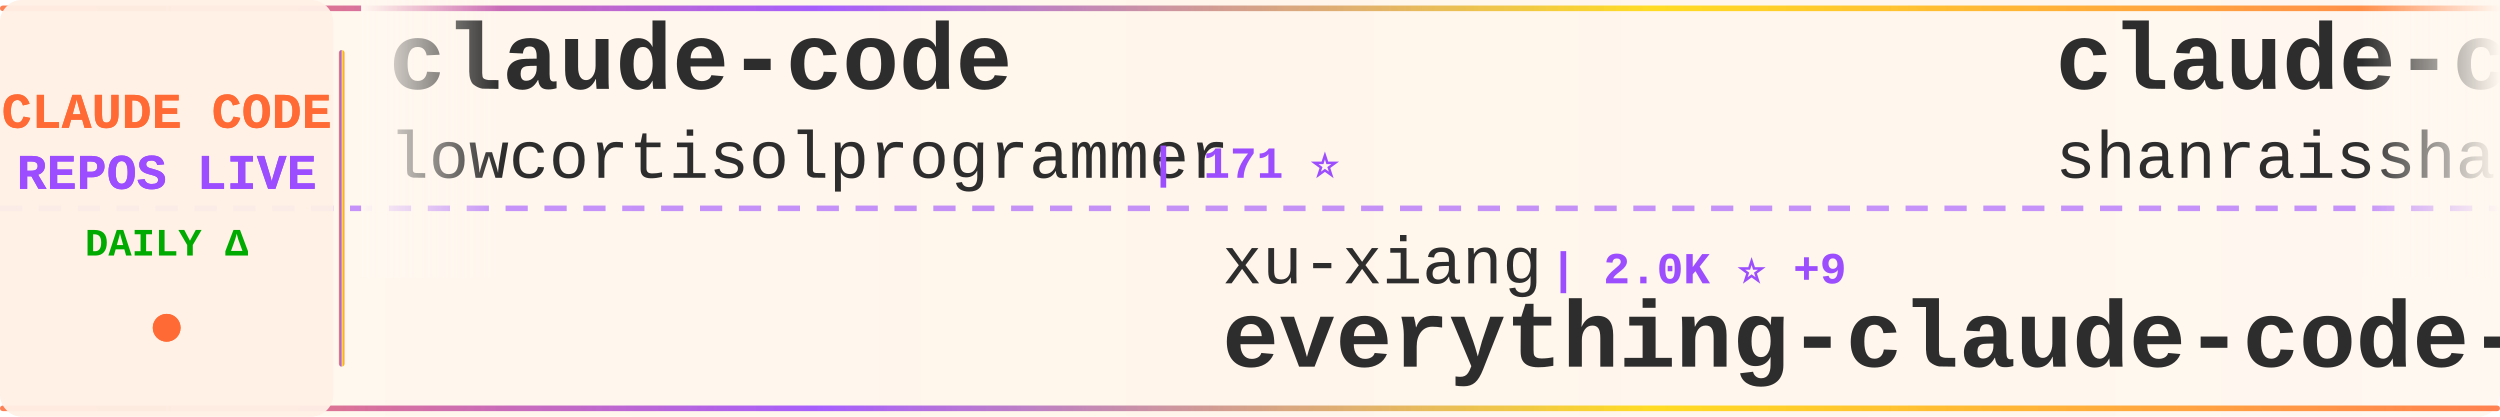
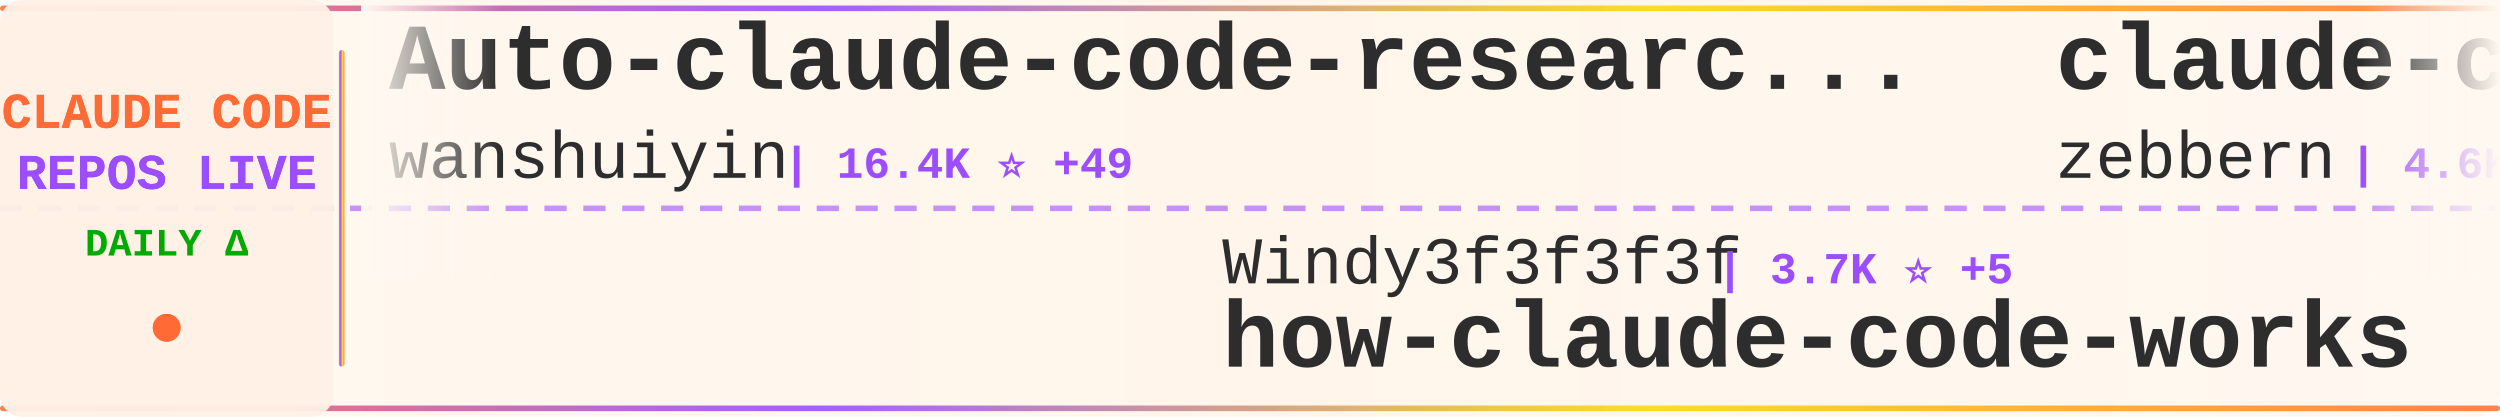
<svg xmlns="http://www.w3.org/2000/svg" width="900" height="150">
  <defs>
    <linearGradient id="tickerBg" x1="0%" y1="0%" x2="100%" y2="0%">
      <stop offset="0%" style="stop-color:#fff8f0;stop-opacity:0.98" />
      <stop offset="50%" style="stop-color:#fff5eb;stop-opacity:1" />
      <stop offset="100%" style="stop-color:#fff8f0;stop-opacity:0.98" />
    </linearGradient>
    <linearGradient id="borderGrad" x1="0%" y1="0%" x2="100%" y2="0%">
      <stop offset="0%" style="stop-color:#FF6B35;stop-opacity:0.85">
        <animate attributeName="stop-opacity" values="0.85;1;0.85" dur="2s" repeatCount="indefinite" />
      </stop>
      <stop offset="33%" style="stop-color:#9C4EFF;stop-opacity:0.9">
        <animate attributeName="stop-opacity" values="0.9;1;0.9" dur="2.2s" repeatCount="indefinite" />
      </stop>
      <stop offset="66%" style="stop-color:#FFD700;stop-opacity:0.85">
        <animate attributeName="stop-opacity" values="0.85;1;0.85" dur="1.8s" repeatCount="indefinite" />
      </stop>
      <stop offset="100%" style="stop-color:#FF6B35;stop-opacity:0.85">
        <animate attributeName="stop-opacity" values="0.85;1;0.85" dur="2s" repeatCount="indefinite" />
      </stop>
    </linearGradient>
    <filter id="textGlow">
      <feGaussianBlur stdDeviation="0.15" result="coloredBlur" />
      <feMerge>
        <feMergeNode in="coloredBlur" />
        <feMergeNode in="SourceGraphic" />
      </feMerge>
    </filter>
    <filter id="metricGlow">
      <feGaussianBlur stdDeviation="0.2" result="coloredBlur" />
      <feMerge>
        <feMergeNode in="coloredBlur" />
        <feMergeNode in="SourceGraphic" />
      </feMerge>
    </filter>
    <linearGradient id="leftFade" x1="0%" y1="0%" x2="100%" y2="0%">
      <stop offset="0%" style="stop-color:#fff8f0;stop-opacity:1" />
      <stop offset="100%" style="stop-color:#fff8f0;stop-opacity:0" />
    </linearGradient>
    <linearGradient id="rightFade" x1="0%" y1="0%" x2="100%" y2="0%">
      <stop offset="0%" style="stop-color:#fff8f0;stop-opacity:0" />
      <stop offset="100%" style="stop-color:#fff8f0;stop-opacity:1" />
    </linearGradient>
  </defs>
  <rect width="900" height="150" fill="url(#tickerBg)" rx="8" />
  <rect x="0" y="2" width="900" height="2" fill="url(#borderGrad)" rx="1" />
  <rect x="0" y="146" width="900" height="2" fill="url(#borderGrad)" rx="1" />
  <line x1="0" y1="75" x2="900" y2="75" stroke="#9C4EFF" stroke-width="2" stroke-dasharray="8 6" opacity="0.6" />
  <rect x="0" y="0" width="120" height="150" fill="#fff0e6" opacity="0.95" rx="8" />
  <text x="60" y="46" font-family="'Courier New', monospace" font-size="18" font-weight="bold" fill="#FF6B35" text-anchor="middle" filter="url(#textGlow)">
    CLAUDE CODE
  </text>
  <text x="60" y="68" font-family="'Courier New', monospace" font-size="18" font-weight="bold" fill="#9C4EFF" text-anchor="middle" filter="url(#textGlow)">
    REPOS LIVE
  </text>
  <text x="60" y="92" font-family="'Courier New', monospace" font-size="14" font-weight="bold" fill="#00aa00" text-anchor="middle">
    DAILY Δ
  </text>
  <circle cx="60" cy="118" r="5" fill="#FF6B35" filter="url(#metricGlow)">
    <animate attributeName="r" values="4;6;4" dur="1.5s" repeatCount="indefinite" />
    <animate attributeName="opacity" values="0.6;1;0.6" dur="1.5s" repeatCount="indefinite" />
  </circle>
  <rect x="122" y="18" width="2" height="114" fill="url(#borderGrad)" rx="1" />
  <clipPath id="tickerClip">
    <rect x="130" y="0" width="770" height="150" />
  </clipPath>
  <g clip-path="url(#tickerClip)">
    <g id="tickerItems">
      <animateTransform attributeName="transform" attributeType="XML" type="translate" from="0 0" to="-3000 0" dur="54s" repeatCount="indefinite" />
      <g transform="translate(0, 0)">
-         <text x="140" y="32" font-family="'Courier New', monospace" font-size="34" font-weight="bold" fill="#2d2d2d">claude-code</text>
-         <text x="140" y="64" font-family="'Courier New', monospace" font-size="24" font-weight="normal" fill="#2d2d2d" opacity="1.0">lowcortisolprogrammer</text>
-         <text x="414" y="64" font-family="'Courier New', monospace" font-size="16" font-weight="bold" fill="#9C4EFF"> | 171 ⭐</text>
+         <text x="140" y="32" font-family="'Courier New', monospace" font-size="34" font-weight="bold" fill="#2d2d2d">Auto-claude-code-researc...</text>
+         <text x="140" y="64" font-family="'Courier New', monospace" font-size="24" font-weight="normal" fill="#2d2d2d" opacity="1.0">wanshuiyin</text>
+         <text x="282" y="64" font-family="'Courier New', monospace" font-size="16" font-weight="bold" fill="#9C4EFF"> | 16.4K ⭐ +49</text>
      </g>
      <g transform="translate(300, 0)">
-         <text x="140" y="102" font-family="'Courier New', monospace" font-size="24" font-weight="normal" fill="#2d2d2d" opacity="1.0">xu-xiang</text>
-         <text x="258" y="102" font-family="'Courier New', monospace" font-size="16" font-weight="bold" fill="#9C4EFF"> | 2.0K ⭐ +9</text>
-         <text x="140" y="132" font-family="'Courier New', monospace" font-size="34" font-weight="bold" fill="#2d2d2d">everything-claude-code-z...</text>
+         <text x="140" y="102" font-family="'Courier New', monospace" font-size="24" font-weight="normal" fill="#2d2d2d" opacity="1.0">Windy3f3f3f3f</text>
+         <text x="318" y="102" font-family="'Courier New', monospace" font-size="16" font-weight="bold" fill="#9C4EFF"> | 3.7K ⭐ +5</text>
+         <text x="140" y="132" font-family="'Courier New', monospace" font-size="34" font-weight="bold" fill="#2d2d2d">how-claude-code-works</text>
      </g>
      <g transform="translate(600, 0)">
-         <text x="140" y="32" font-family="'Courier New', monospace" font-size="34" font-weight="bold" fill="#2d2d2d">claude-code-best-practic...</text>
-         <text x="140" y="64" font-family="'Courier New', monospace" font-size="24" font-weight="normal" fill="#2d2d2d" opacity="1.0">shanraisshan</text>
-         <text x="306" y="64" font-family="'Courier New', monospace" font-size="16" font-weight="bold" fill="#9C4EFF"> | 66.1K ⭐ +38</text>
+         <text x="140" y="32" font-family="'Courier New', monospace" font-size="34" font-weight="bold" fill="#2d2d2d">claude-code-guide</text>
+         <text x="140" y="64" font-family="'Courier New', monospace" font-size="24" font-weight="normal" fill="#2d2d2d" opacity="1.0">zebbern</text>
+         <text x="246" y="64" font-family="'Courier New', monospace" font-size="16" font-weight="bold" fill="#9C4EFF"> | 4.6K ⭐ -1</text>
      </g>
      <g transform="translate(900, 0)">
-         <text x="140" y="102" font-family="'Courier New', monospace" font-size="24" font-weight="normal" fill="#2d2d2d" opacity="1.0">Donchitos</text>
-         <text x="270" y="102" font-family="'Courier New', monospace" font-size="16" font-weight="bold" fill="#9C4EFF"> | 25.2K ⭐ +13</text>
-         <text x="140" y="132" font-family="'Courier New', monospace" font-size="34" font-weight="bold" fill="#2d2d2d">Claude-Code-Game-Studios</text>
+         <text x="140" y="102" font-family="'Courier New', monospace" font-size="24" font-weight="normal" fill="#2d2d2d" opacity="1.0">darcyegb</text>
+         <text x="258" y="102" font-family="'Courier New', monospace" font-size="16" font-weight="bold" fill="#9C4EFF"> | 765 ⭐</text>
+         <text x="140" y="132" font-family="'Courier New', monospace" font-size="34" font-weight="bold" fill="#2d2d2d">ClaudeCodeAgents</text>
      </g>
      <g transform="translate(1200, 0)">
-         <text x="140" y="32" font-family="'Courier New', monospace" font-size="34" font-weight="bold" fill="#2d2d2d">claude-code-router</text>
-         <text x="140" y="64" font-family="'Courier New', monospace" font-size="24" font-weight="normal" fill="#2d2d2d" opacity="1.0">musistudio</text>
-         <text x="282" y="64" font-family="'Courier New', monospace" font-size="16" font-weight="bold" fill="#9C4EFF"> | 37.3K ⭐ +22</text>
+         <text x="140" y="32" font-family="'Courier New', monospace" font-size="34" font-weight="bold" fill="#2d2d2d">claude-code-source</text>
+         <text x="140" y="64" font-family="'Courier New', monospace" font-size="24" font-weight="normal" fill="#2d2d2d" opacity="1.0">hangsman</text>
+         <text x="258" y="64" font-family="'Courier New', monospace" font-size="16" font-weight="bold" fill="#9C4EFF"> | 795 ⭐</text>
      </g>
      <g transform="translate(1500, 0)">
-         <text x="140" y="102" font-family="'Courier New', monospace" font-size="24" font-weight="normal" fill="#2d2d2d" opacity="1.0">ding113</text>
-         <text x="246" y="102" font-family="'Courier New', monospace" font-size="16" font-weight="bold" fill="#9C4EFF"> | 3.4K ⭐ +2</text>
-         <text x="140" y="132" font-family="'Courier New', monospace" font-size="34" font-weight="bold" fill="#2d2d2d">claude-code-hub</text>
+         <text x="140" y="102" font-family="'Courier New', monospace" font-size="24" font-weight="normal" fill="#2d2d2d" opacity="1.0">alejandrobalderas</text>
+         <text x="366" y="102" font-family="'Courier New', monospace" font-size="16" font-weight="bold" fill="#9C4EFF"> | 2.8K ⭐ +3</text>
+         <text x="140" y="132" font-family="'Courier New', monospace" font-size="34" font-weight="bold" fill="#2d2d2d">claude-code-from-source</text>
      </g>
      <g transform="translate(1800, 0)">
-         <text x="140" y="32" font-family="'Courier New', monospace" font-size="34" font-weight="bold" fill="#2d2d2d">claude-code-sourcemap</text>
-         <text x="140" y="64" font-family="'Courier New', monospace" font-size="24" font-weight="normal" fill="#2d2d2d" opacity="1.0">ChinaSiro</text>
-         <text x="270" y="64" font-family="'Courier New', monospace" font-size="16" font-weight="bold" fill="#9C4EFF"> | 9.7K ⭐</text>
+         <text x="140" y="32" font-family="'Courier New', monospace" font-size="34" font-weight="bold" fill="#2d2d2d">claude-code</text>
+         <text x="140" y="64" font-family="'Courier New', monospace" font-size="24" font-weight="normal" fill="#2d2d2d" opacity="1.0">jarmuine</text>
+         <text x="258" y="64" font-family="'Courier New', monospace" font-size="16" font-weight="bold" fill="#9C4EFF"> | 2.3K ⭐ +2</text>
      </g>
      <g transform="translate(2100, 0)">
-         <text x="140" y="102" font-family="'Courier New', monospace" font-size="24" font-weight="normal" fill="#2d2d2d" opacity="1.0">kodu-ai</text>
-         <text x="246" y="102" font-family="'Courier New', monospace" font-size="16" font-weight="bold" fill="#9C4EFF"> | 5.2K ⭐ -1</text>
-         <text x="140" y="132" font-family="'Courier New', monospace" font-size="34" font-weight="bold" fill="#2d2d2d">claude-coder</text>
+         <text x="140" y="102" font-family="'Courier New', monospace" font-size="24" font-weight="normal" fill="#2d2d2d" opacity="1.0">OneRedOak</text>
+         <text x="270" y="102" font-family="'Courier New', monospace" font-size="16" font-weight="bold" fill="#9C4EFF"> | 3.9K ⭐</text>
+         <text x="140" y="132" font-family="'Courier New', monospace" font-size="34" font-weight="bold" fill="#2d2d2d">claude-code-workflows</text>
      </g>
      <g transform="translate(2400, 0)">
-         <text x="140" y="32" font-family="'Courier New', monospace" font-size="34" font-weight="bold" fill="#2d2d2d">claude-code</text>
-         <text x="140" y="64" font-family="'Courier New', monospace" font-size="24" font-weight="normal" fill="#2d2d2d" opacity="1.0">claude-code-best</text>
-         <text x="354" y="64" font-family="'Courier New', monospace" font-size="16" font-weight="bold" fill="#9C4EFF"> | 22.6K ⭐ +21</text>
+         <text x="140" y="32" font-family="'Courier New', monospace" font-size="34" font-weight="bold" fill="#2d2d2d">claude-code-proxy</text>
+         <text x="140" y="64" font-family="'Courier New', monospace" font-size="24" font-weight="normal" fill="#2d2d2d" opacity="1.0">1rgs</text>
+         <text x="210" y="64" font-family="'Courier New', monospace" font-size="16" font-weight="bold" fill="#9C4EFF"> | 3.8K ⭐ +1</text>
      </g>
      <g transform="translate(2700, 0)">
-         <text x="140" y="102" font-family="'Courier New', monospace" font-size="24" font-weight="normal" fill="#2d2d2d" opacity="1.0">VILA-Lab</text>
-         <text x="258" y="102" font-family="'Courier New', monospace" font-size="16" font-weight="bold" fill="#9C4EFF"> | 2.1K ⭐ +3</text>
-         <text x="140" y="132" font-family="'Courier New', monospace" font-size="34" font-weight="bold" fill="#2d2d2d">Dive-into-Claude-Code</text>
+         <text x="140" y="102" font-family="'Courier New', monospace" font-size="24" font-weight="normal" fill="#2d2d2d" opacity="1.0">Windy3f3f3f3f</text>
+         <text x="318" y="102" font-family="'Courier New', monospace" font-size="16" font-weight="bold" fill="#9C4EFF"> | 2.7K ⭐ -3</text>
+         <text x="140" y="132" font-family="'Courier New', monospace" font-size="34" font-weight="bold" fill="#2d2d2d">claude-code-from-scratch</text>
      </g>
      <g transform="translate(3000, 0)">
-         <text x="140" y="32" font-family="'Courier New', monospace" font-size="34" font-weight="bold" fill="#2d2d2d">claude-code</text>
-         <text x="140" y="64" font-family="'Courier New', monospace" font-size="24" font-weight="normal" fill="#2d2d2d" opacity="1.0">lowcortisolprogrammer</text>
-         <text x="414" y="64" font-family="'Courier New', monospace" font-size="16" font-weight="bold" fill="#9C4EFF"> | 171 ⭐</text>
+         <text x="140" y="32" font-family="'Courier New', monospace" font-size="34" font-weight="bold" fill="#2d2d2d">Auto-claude-code-researc...</text>
+         <text x="140" y="64" font-family="'Courier New', monospace" font-size="24" font-weight="normal" fill="#2d2d2d" opacity="1.0">wanshuiyin</text>
+         <text x="282" y="64" font-family="'Courier New', monospace" font-size="16" font-weight="bold" fill="#9C4EFF"> | 16.4K ⭐ +49</text>
      </g>
      <g transform="translate(3300, 0)">
-         <text x="140" y="102" font-family="'Courier New', monospace" font-size="24" font-weight="normal" fill="#2d2d2d" opacity="1.0">xu-xiang</text>
-         <text x="258" y="102" font-family="'Courier New', monospace" font-size="16" font-weight="bold" fill="#9C4EFF"> | 2.0K ⭐ +9</text>
-         <text x="140" y="132" font-family="'Courier New', monospace" font-size="34" font-weight="bold" fill="#2d2d2d">everything-claude-code-z...</text>
+         <text x="140" y="102" font-family="'Courier New', monospace" font-size="24" font-weight="normal" fill="#2d2d2d" opacity="1.0">Windy3f3f3f3f</text>
+         <text x="318" y="102" font-family="'Courier New', monospace" font-size="16" font-weight="bold" fill="#9C4EFF"> | 3.7K ⭐ +5</text>
+         <text x="140" y="132" font-family="'Courier New', monospace" font-size="34" font-weight="bold" fill="#2d2d2d">how-claude-code-works</text>
      </g>
      <g transform="translate(3600, 0)">
-         <text x="140" y="32" font-family="'Courier New', monospace" font-size="34" font-weight="bold" fill="#2d2d2d">claude-code-best-practic...</text>
-         <text x="140" y="64" font-family="'Courier New', monospace" font-size="24" font-weight="normal" fill="#2d2d2d" opacity="1.0">shanraisshan</text>
-         <text x="306" y="64" font-family="'Courier New', monospace" font-size="16" font-weight="bold" fill="#9C4EFF"> | 66.1K ⭐ +38</text>
+         <text x="140" y="32" font-family="'Courier New', monospace" font-size="34" font-weight="bold" fill="#2d2d2d">claude-code-guide</text>
+         <text x="140" y="64" font-family="'Courier New', monospace" font-size="24" font-weight="normal" fill="#2d2d2d" opacity="1.0">zebbern</text>
+         <text x="246" y="64" font-family="'Courier New', monospace" font-size="16" font-weight="bold" fill="#9C4EFF"> | 4.6K ⭐ -1</text>
      </g>
      <g transform="translate(3900, 0)">
-         <text x="140" y="102" font-family="'Courier New', monospace" font-size="24" font-weight="normal" fill="#2d2d2d" opacity="1.0">Donchitos</text>
-         <text x="270" y="102" font-family="'Courier New', monospace" font-size="16" font-weight="bold" fill="#9C4EFF"> | 25.2K ⭐ +13</text>
-         <text x="140" y="132" font-family="'Courier New', monospace" font-size="34" font-weight="bold" fill="#2d2d2d">Claude-Code-Game-Studios</text>
+         <text x="140" y="102" font-family="'Courier New', monospace" font-size="24" font-weight="normal" fill="#2d2d2d" opacity="1.0">darcyegb</text>
+         <text x="258" y="102" font-family="'Courier New', monospace" font-size="16" font-weight="bold" fill="#9C4EFF"> | 765 ⭐</text>
+         <text x="140" y="132" font-family="'Courier New', monospace" font-size="34" font-weight="bold" fill="#2d2d2d">ClaudeCodeAgents</text>
      </g>
    </g>
  </g>
  <rect x="130" y="0" width="50" height="100" fill="url(#leftFade)" />
  <rect x="850" y="0" width="50" height="100" fill="url(#rightFade)" />
</svg>
